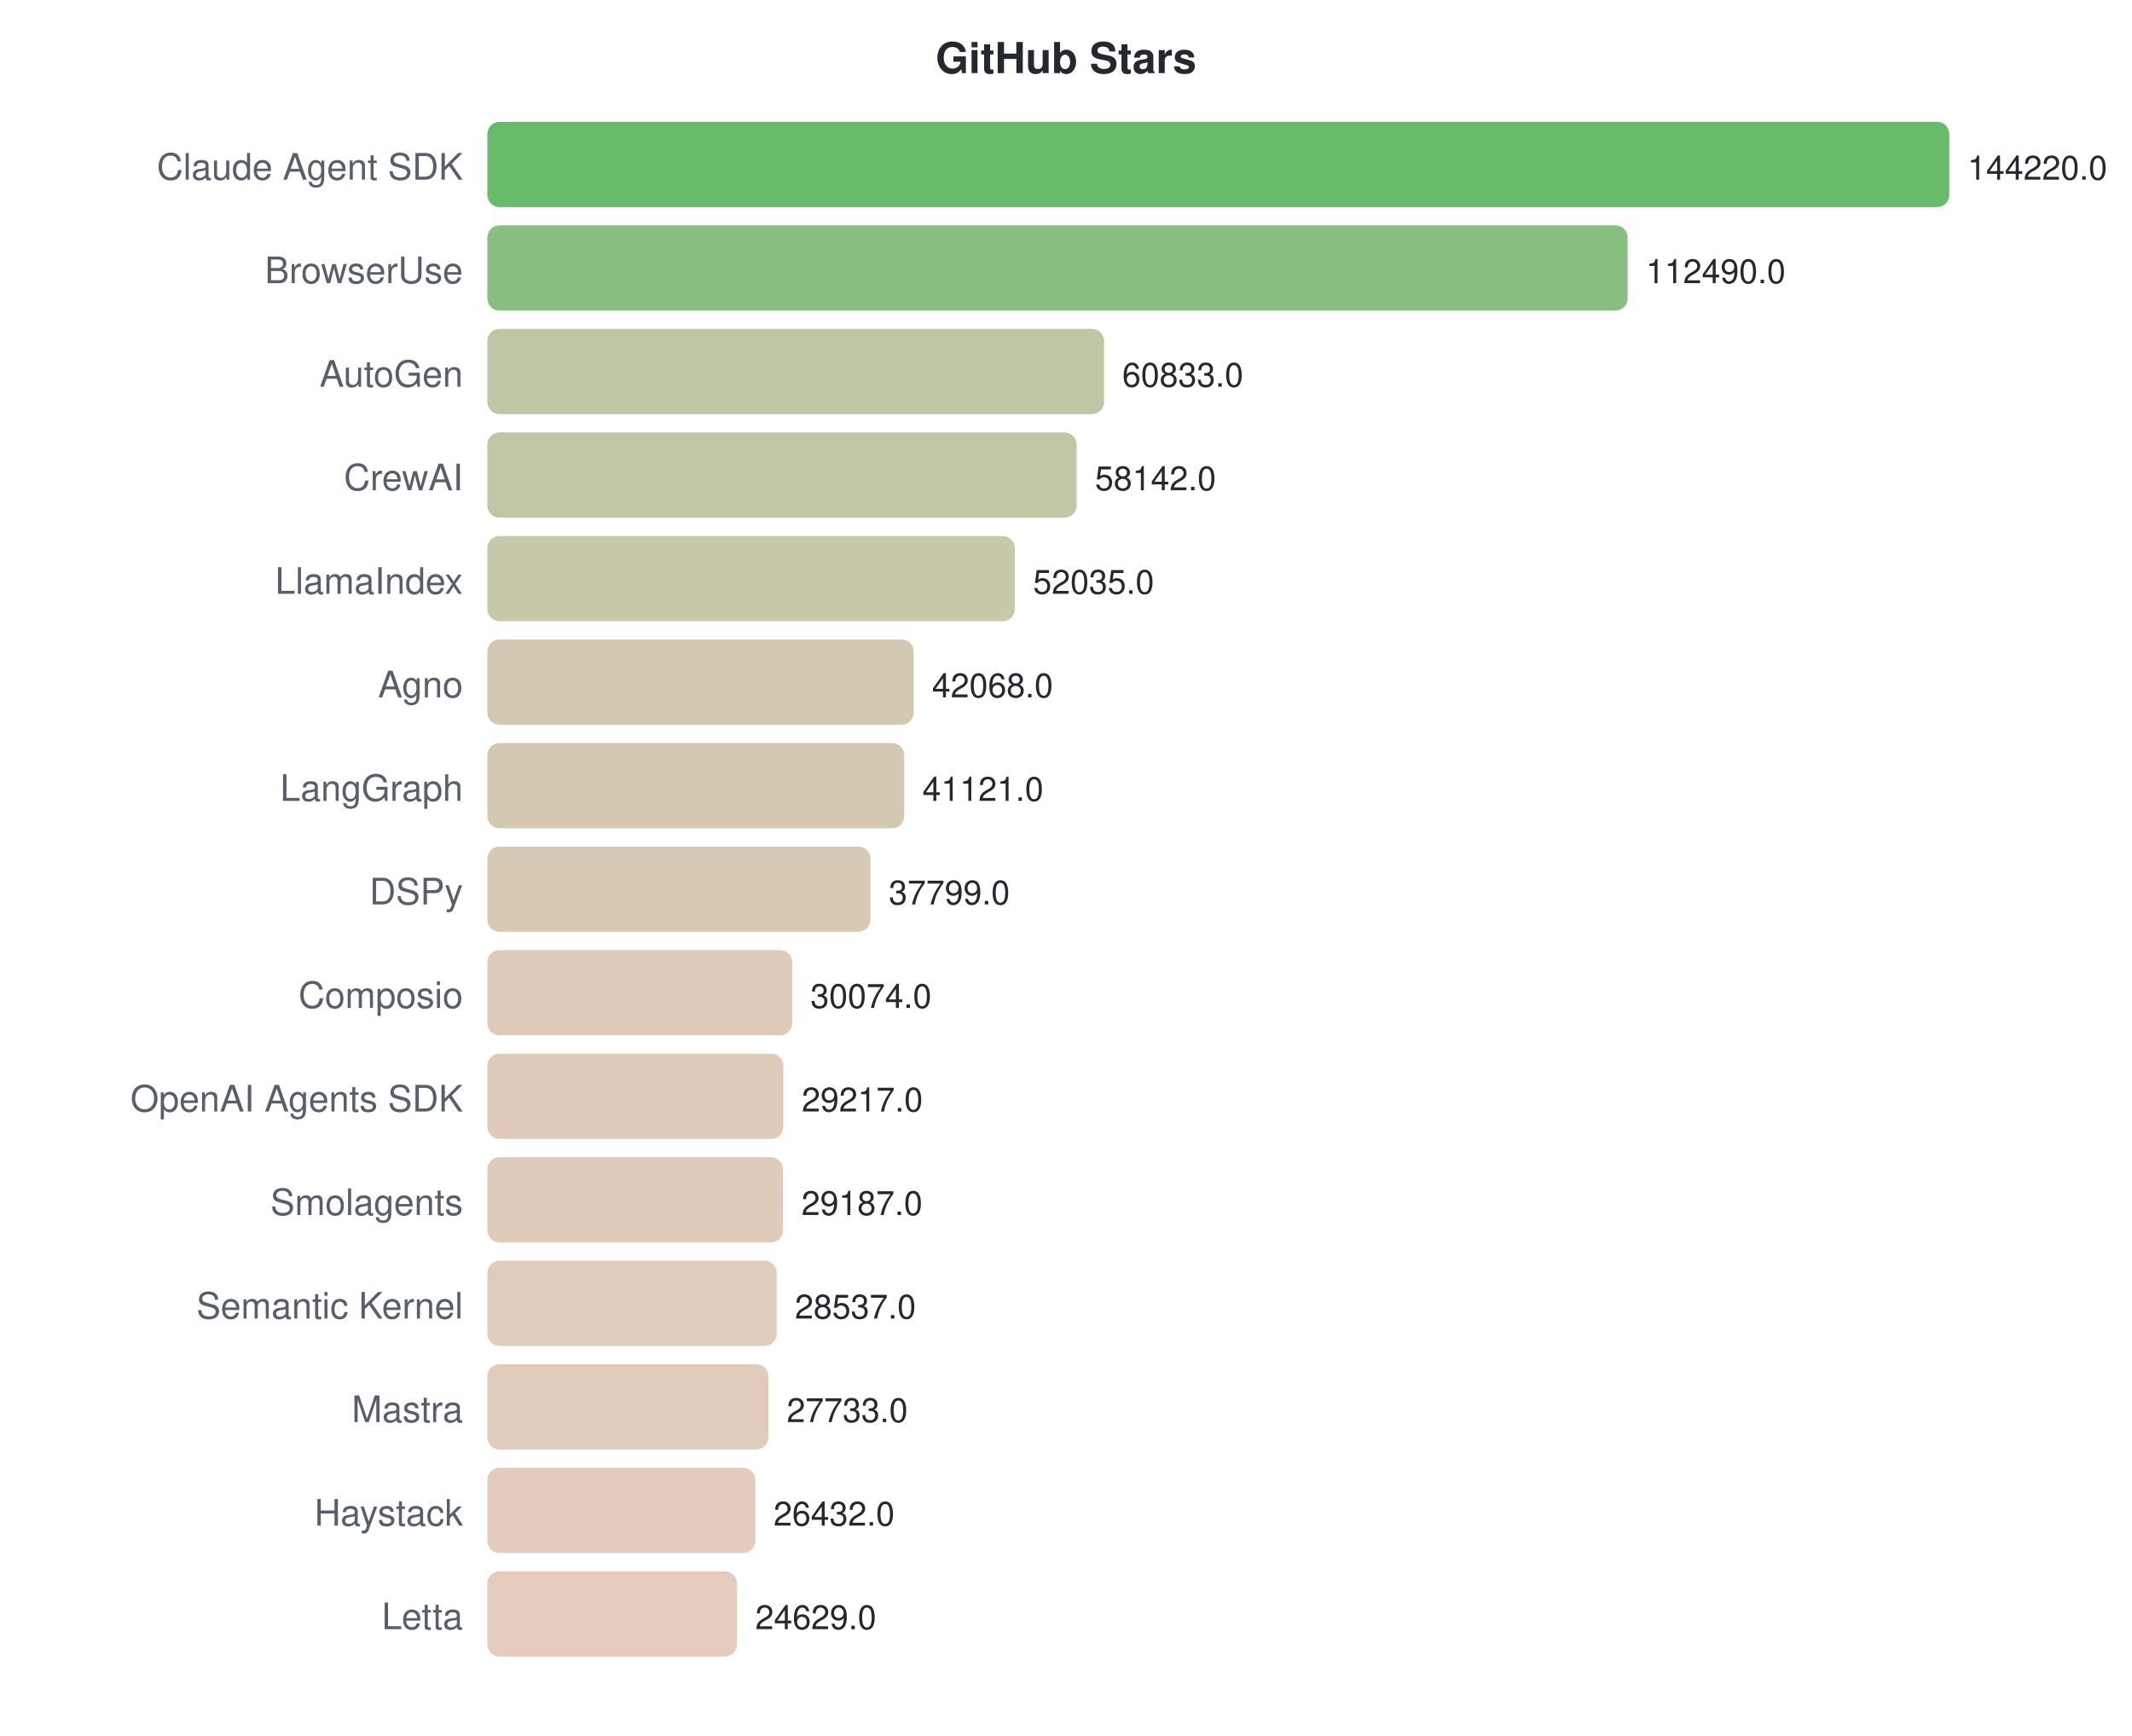
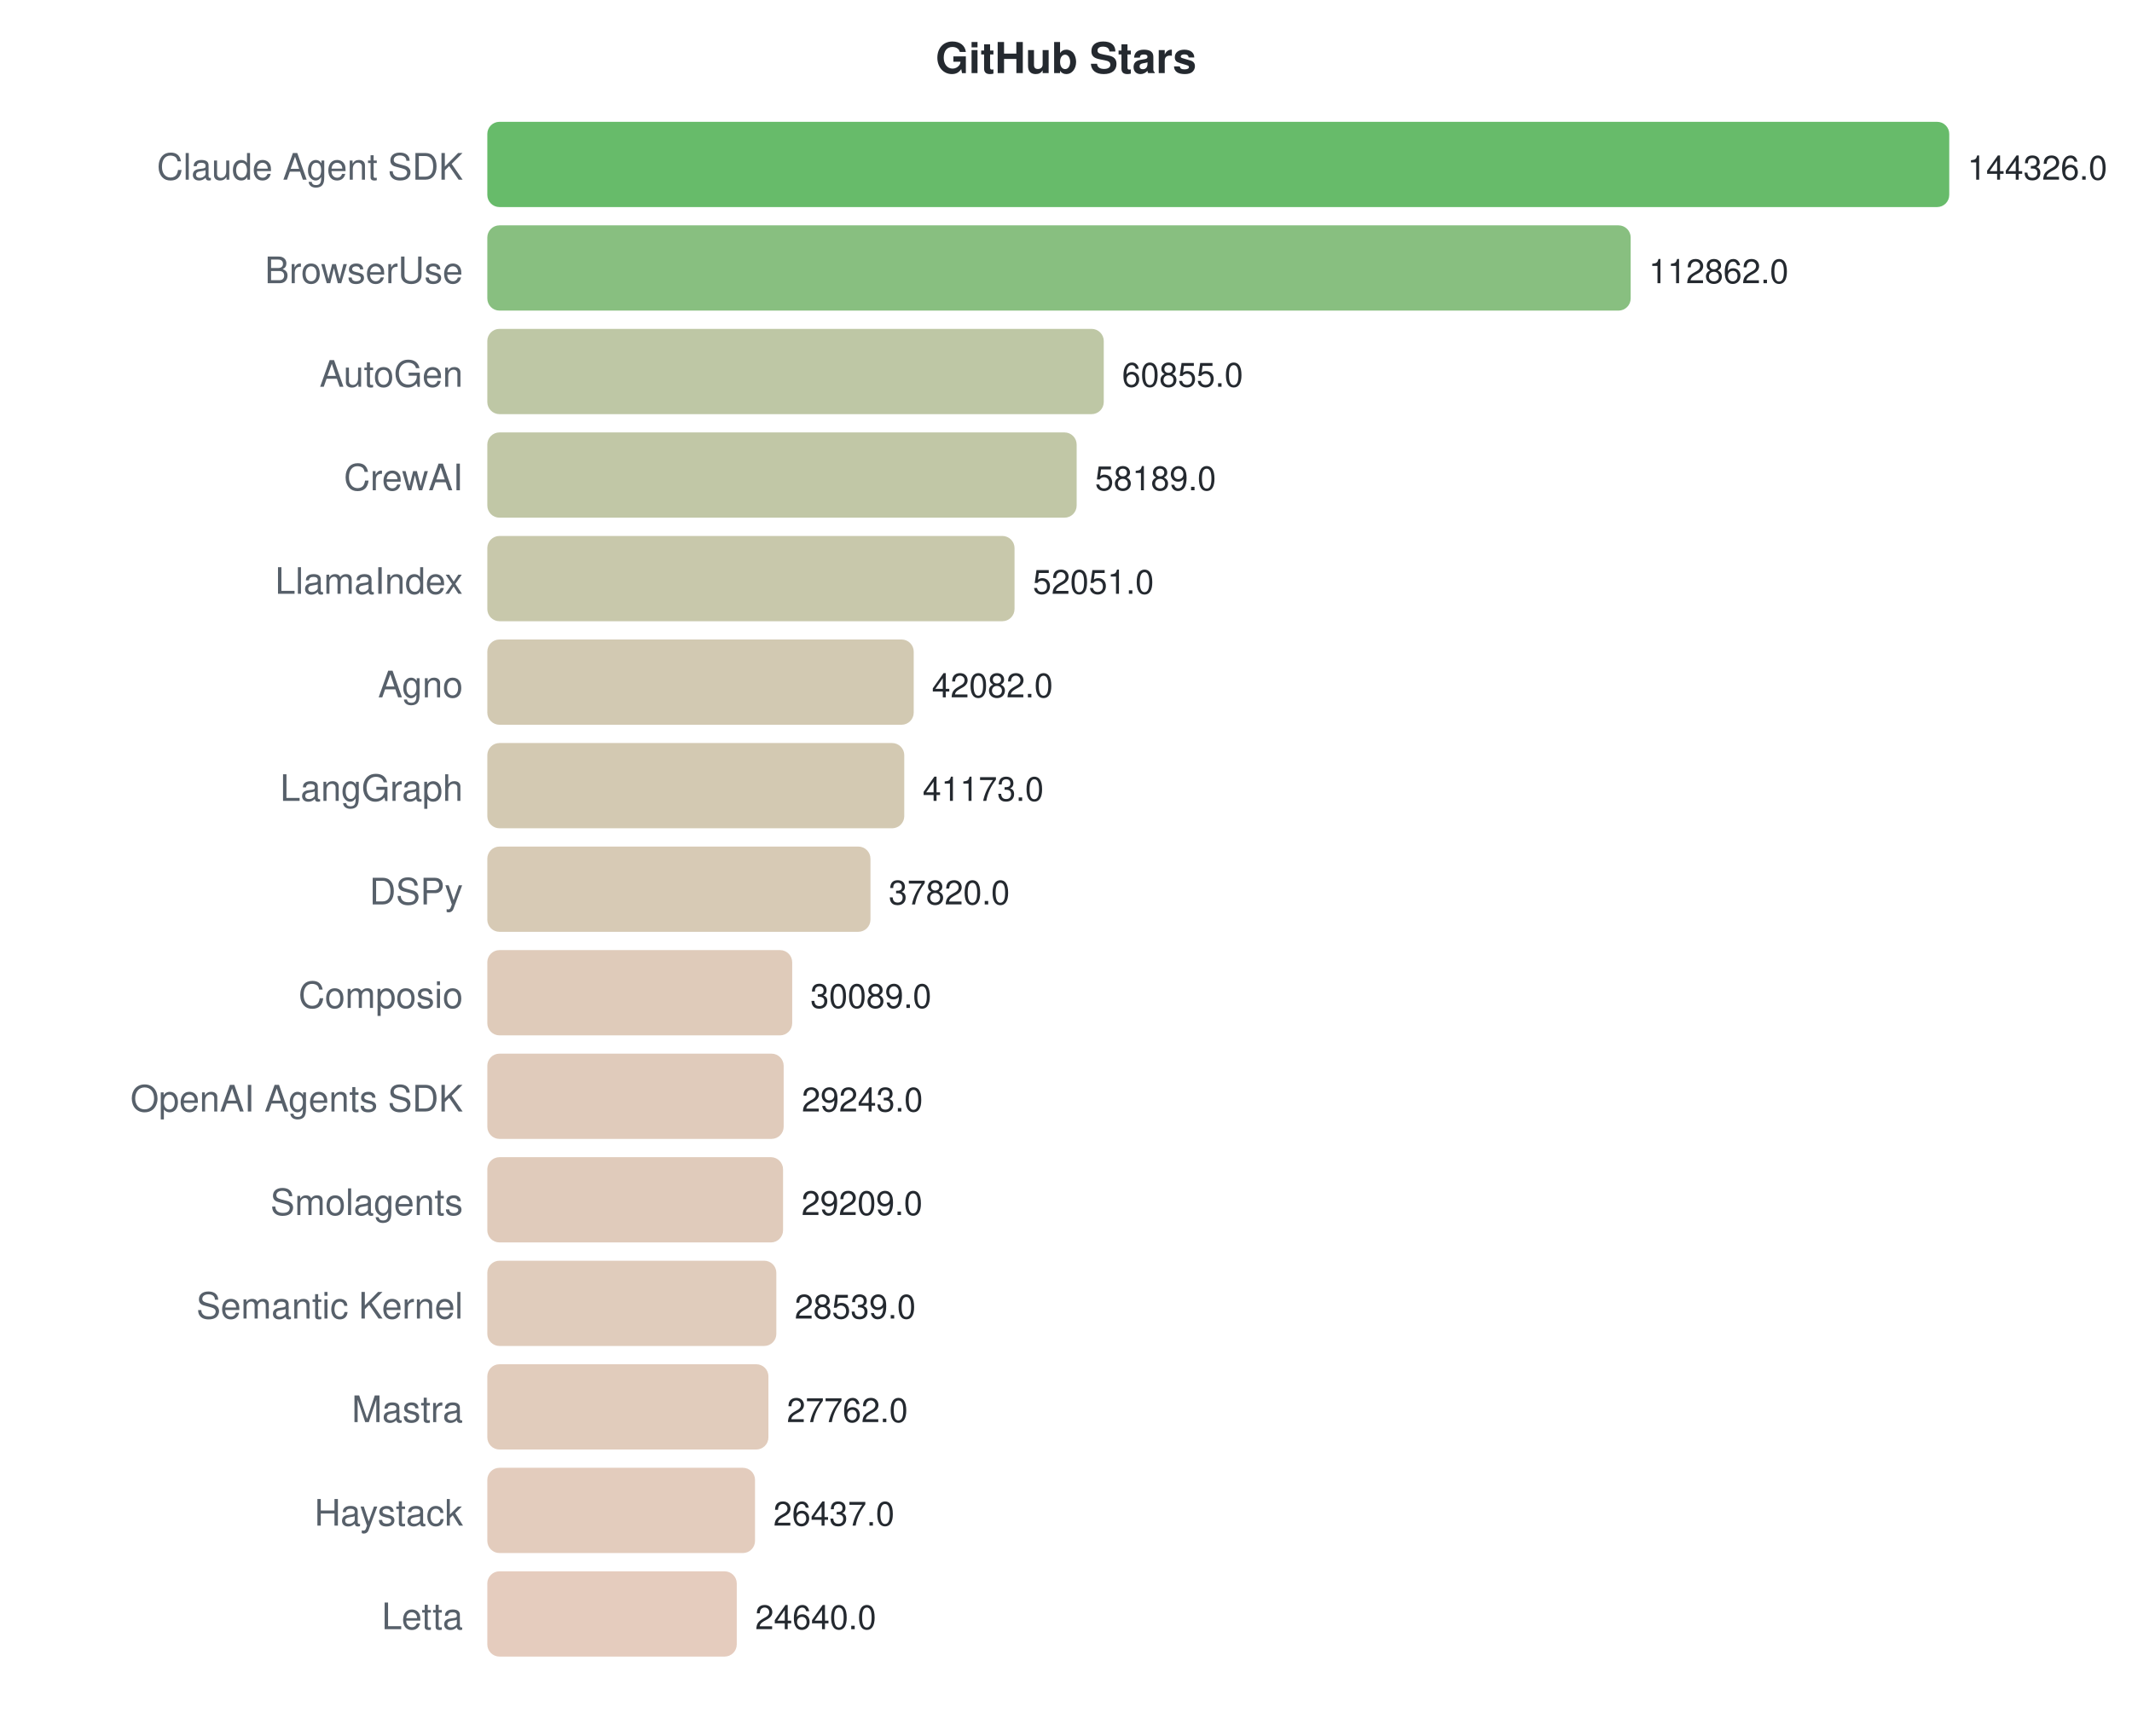
<svg xmlns="http://www.w3.org/2000/svg" width="700" height="570">
  <style>text { font-family: -apple-system, BlinkMacSystemFont, "Segoe UI", Helvetica, Arial, sans-serif; }</style>
  <text x="350" y="24" text-anchor="middle" font-size="14" font-weight="bold" fill="#24292f">GitHub Stars</text>
  <text x="152" y="59" text-anchor="end" font-size="12" fill="#57606a">Claude Agent SDK</text>
  <rect x="160" y="40" width="480.0" height="28" rx="4" fill="#4caf50" opacity="0.85" />
-   <text x="646.0" y="59" font-size="11" fill="#24292f">144220.0</text>
+   <text x="646.0" y="59" font-size="11" fill="#24292f">144326.0</text>
  <text x="152" y="93" text-anchor="end" font-size="12" fill="#57606a">BrowserUse</text>
-   <rect x="160" y="74" width="374.4" height="28" rx="4" fill="#73b46a" opacity="0.85" />
-   <text x="540.395" y="93" font-size="11" fill="#24292f">112490.0</text>
+   <rect x="160" y="74" width="375.4" height="28" rx="4" fill="#73b46a" opacity="0.85" />
+   <text x="541.357" y="93" font-size="11" fill="#24292f">112862.0</text>
  <text x="152" y="127" text-anchor="end" font-size="12" fill="#57606a">AutoGen</text>
-   <rect x="160" y="108" width="202.5" height="28" rx="4" fill="#b3bd95" opacity="0.85" />
-   <text x="368.467" y="127" font-size="11" fill="#24292f">60833.0</text>
+   <rect x="160" y="108" width="202.4" height="28" rx="4" fill="#b3bd95" opacity="0.85" />
+   <text x="368.392" y="127" font-size="11" fill="#24292f">60855.0</text>
  <text x="152" y="161" text-anchor="end" font-size="12" fill="#57606a">CrewAI</text>
  <rect x="160" y="142" width="193.5" height="28" rx="4" fill="#b6bd97" opacity="0.85" />
-   <text x="359.511" y="161" font-size="11" fill="#24292f">58142.0</text>
+   <text x="359.525" y="161" font-size="11" fill="#24292f">58189.0</text>
  <text x="152" y="195" text-anchor="end" font-size="12" fill="#57606a">LlamaIndex</text>
-   <rect x="160" y="176" width="173.2" height="28" rx="4" fill="#bebe9c" opacity="0.85" />
-   <text x="339.185" y="195" font-size="11" fill="#24292f">52035.0</text>
+   <rect x="160" y="176" width="173.1" height="28" rx="4" fill="#bebe9c" opacity="0.85" />
+   <text x="339.111" y="195" font-size="11" fill="#24292f">52051.0</text>
  <text x="152" y="229" text-anchor="end" font-size="12" fill="#57606a">Agno</text>
-   <rect x="160" y="210" width="140.0" height="28" rx="4" fill="#cac0a4" opacity="0.85" />
-   <text x="306.013" y="229" font-size="11" fill="#24292f">42068.0</text>
+   <rect x="160" y="210" width="140.0" height="28" rx="4" fill="#cac0a5" opacity="0.85" />
+   <text x="305.956" y="229" font-size="11" fill="#24292f">42082.0</text>
  <text x="152" y="263" text-anchor="end" font-size="12" fill="#57606a">LangGraph</text>
  <rect x="160" y="244" width="136.9" height="28" rx="4" fill="#cbc0a5" opacity="0.85" />
-   <text x="302.861" y="263" font-size="11" fill="#24292f">41121.0</text>
+   <text x="302.933" y="263" font-size="11" fill="#24292f">41173.0</text>
  <text x="152" y="297" text-anchor="end" font-size="12" fill="#57606a">DSPy</text>
  <rect x="160" y="278" width="125.8" height="28" rx="4" fill="#d0c1a8" opacity="0.85" />
-   <text x="291.804" y="297" font-size="11" fill="#24292f">37799.0</text>
+   <text x="291.782" y="297" font-size="11" fill="#24292f">37820.0</text>
  <text x="152" y="331" text-anchor="end" font-size="12" fill="#57606a">Composio</text>
  <rect x="160" y="312" width="100.1" height="28" rx="4" fill="#d9c2ae" opacity="0.85" />
-   <text x="266.094" y="331" font-size="11" fill="#24292f">30074.0</text>
+   <text x="266.07" y="331" font-size="11" fill="#24292f">30089.0</text>
  <text x="152" y="365" text-anchor="end" font-size="12" fill="#57606a">OpenAI Agents SDK</text>
-   <rect x="160" y="346" width="97.2" height="28" rx="4" fill="#dac2af" opacity="0.85" />
-   <text x="263.241" y="365" font-size="11" fill="#24292f">29217.0</text>
+   <rect x="160" y="346" width="97.3" height="28" rx="4" fill="#dac2af" opacity="0.85" />
+   <text x="263.256" y="365" font-size="11" fill="#24292f">29243.0</text>
  <text x="152" y="399" text-anchor="end" font-size="12" fill="#57606a">Smolagents</text>
  <rect x="160" y="380" width="97.1" height="28" rx="4" fill="#dac2af" opacity="0.85" />
-   <text x="263.142" y="399" font-size="11" fill="#24292f">29187.0</text>
+   <text x="263.143" y="399" font-size="11" fill="#24292f">29209.0</text>
  <text x="152" y="433" text-anchor="end" font-size="12" fill="#57606a">Semantic Kernel</text>
-   <rect x="160" y="414" width="95.0" height="28" rx="4" fill="#dbc3b0" opacity="0.85" />
-   <text x="260.978" y="433" font-size="11" fill="#24292f">28537.0</text>
+   <rect x="160" y="414" width="94.9" height="28" rx="4" fill="#dbc3b0" opacity="0.85" />
+   <text x="260.915" y="433" font-size="11" fill="#24292f">28539.0</text>
  <text x="152" y="467" text-anchor="end" font-size="12" fill="#57606a">Mastra</text>
  <rect x="160" y="448" width="92.3" height="28" rx="4" fill="#dcc3b0" opacity="0.85" />
-   <text x="258.302" y="467" font-size="11" fill="#24292f">27733.0</text>
+   <text x="258.331" y="467" font-size="11" fill="#24292f">27762.0</text>
  <text x="152" y="501" text-anchor="end" font-size="12" fill="#57606a">Haystack</text>
-   <rect x="160" y="482" width="88.0" height="28" rx="4" fill="#dec3b2" opacity="0.85" />
-   <text x="253.972" y="501" font-size="11" fill="#24292f">26432.0</text>
+   <rect x="160" y="482" width="87.9" height="28" rx="4" fill="#dec3b2" opacity="0.85" />
+   <text x="253.924" y="501" font-size="11" fill="#24292f">26437.0</text>
  <text x="152" y="535" text-anchor="end" font-size="12" fill="#57606a">Letta</text>
-   <rect x="160" y="516" width="82.0" height="28" rx="4" fill="#e0c3b3" opacity="0.85" />
-   <text x="247.971" y="535" font-size="11" fill="#24292f">24629.0</text>
+   <rect x="160" y="516" width="81.9" height="28" rx="4" fill="#e0c3b3" opacity="0.85" />
+   <text x="247.948" y="535" font-size="11" fill="#24292f">24640.0</text>
</svg>
